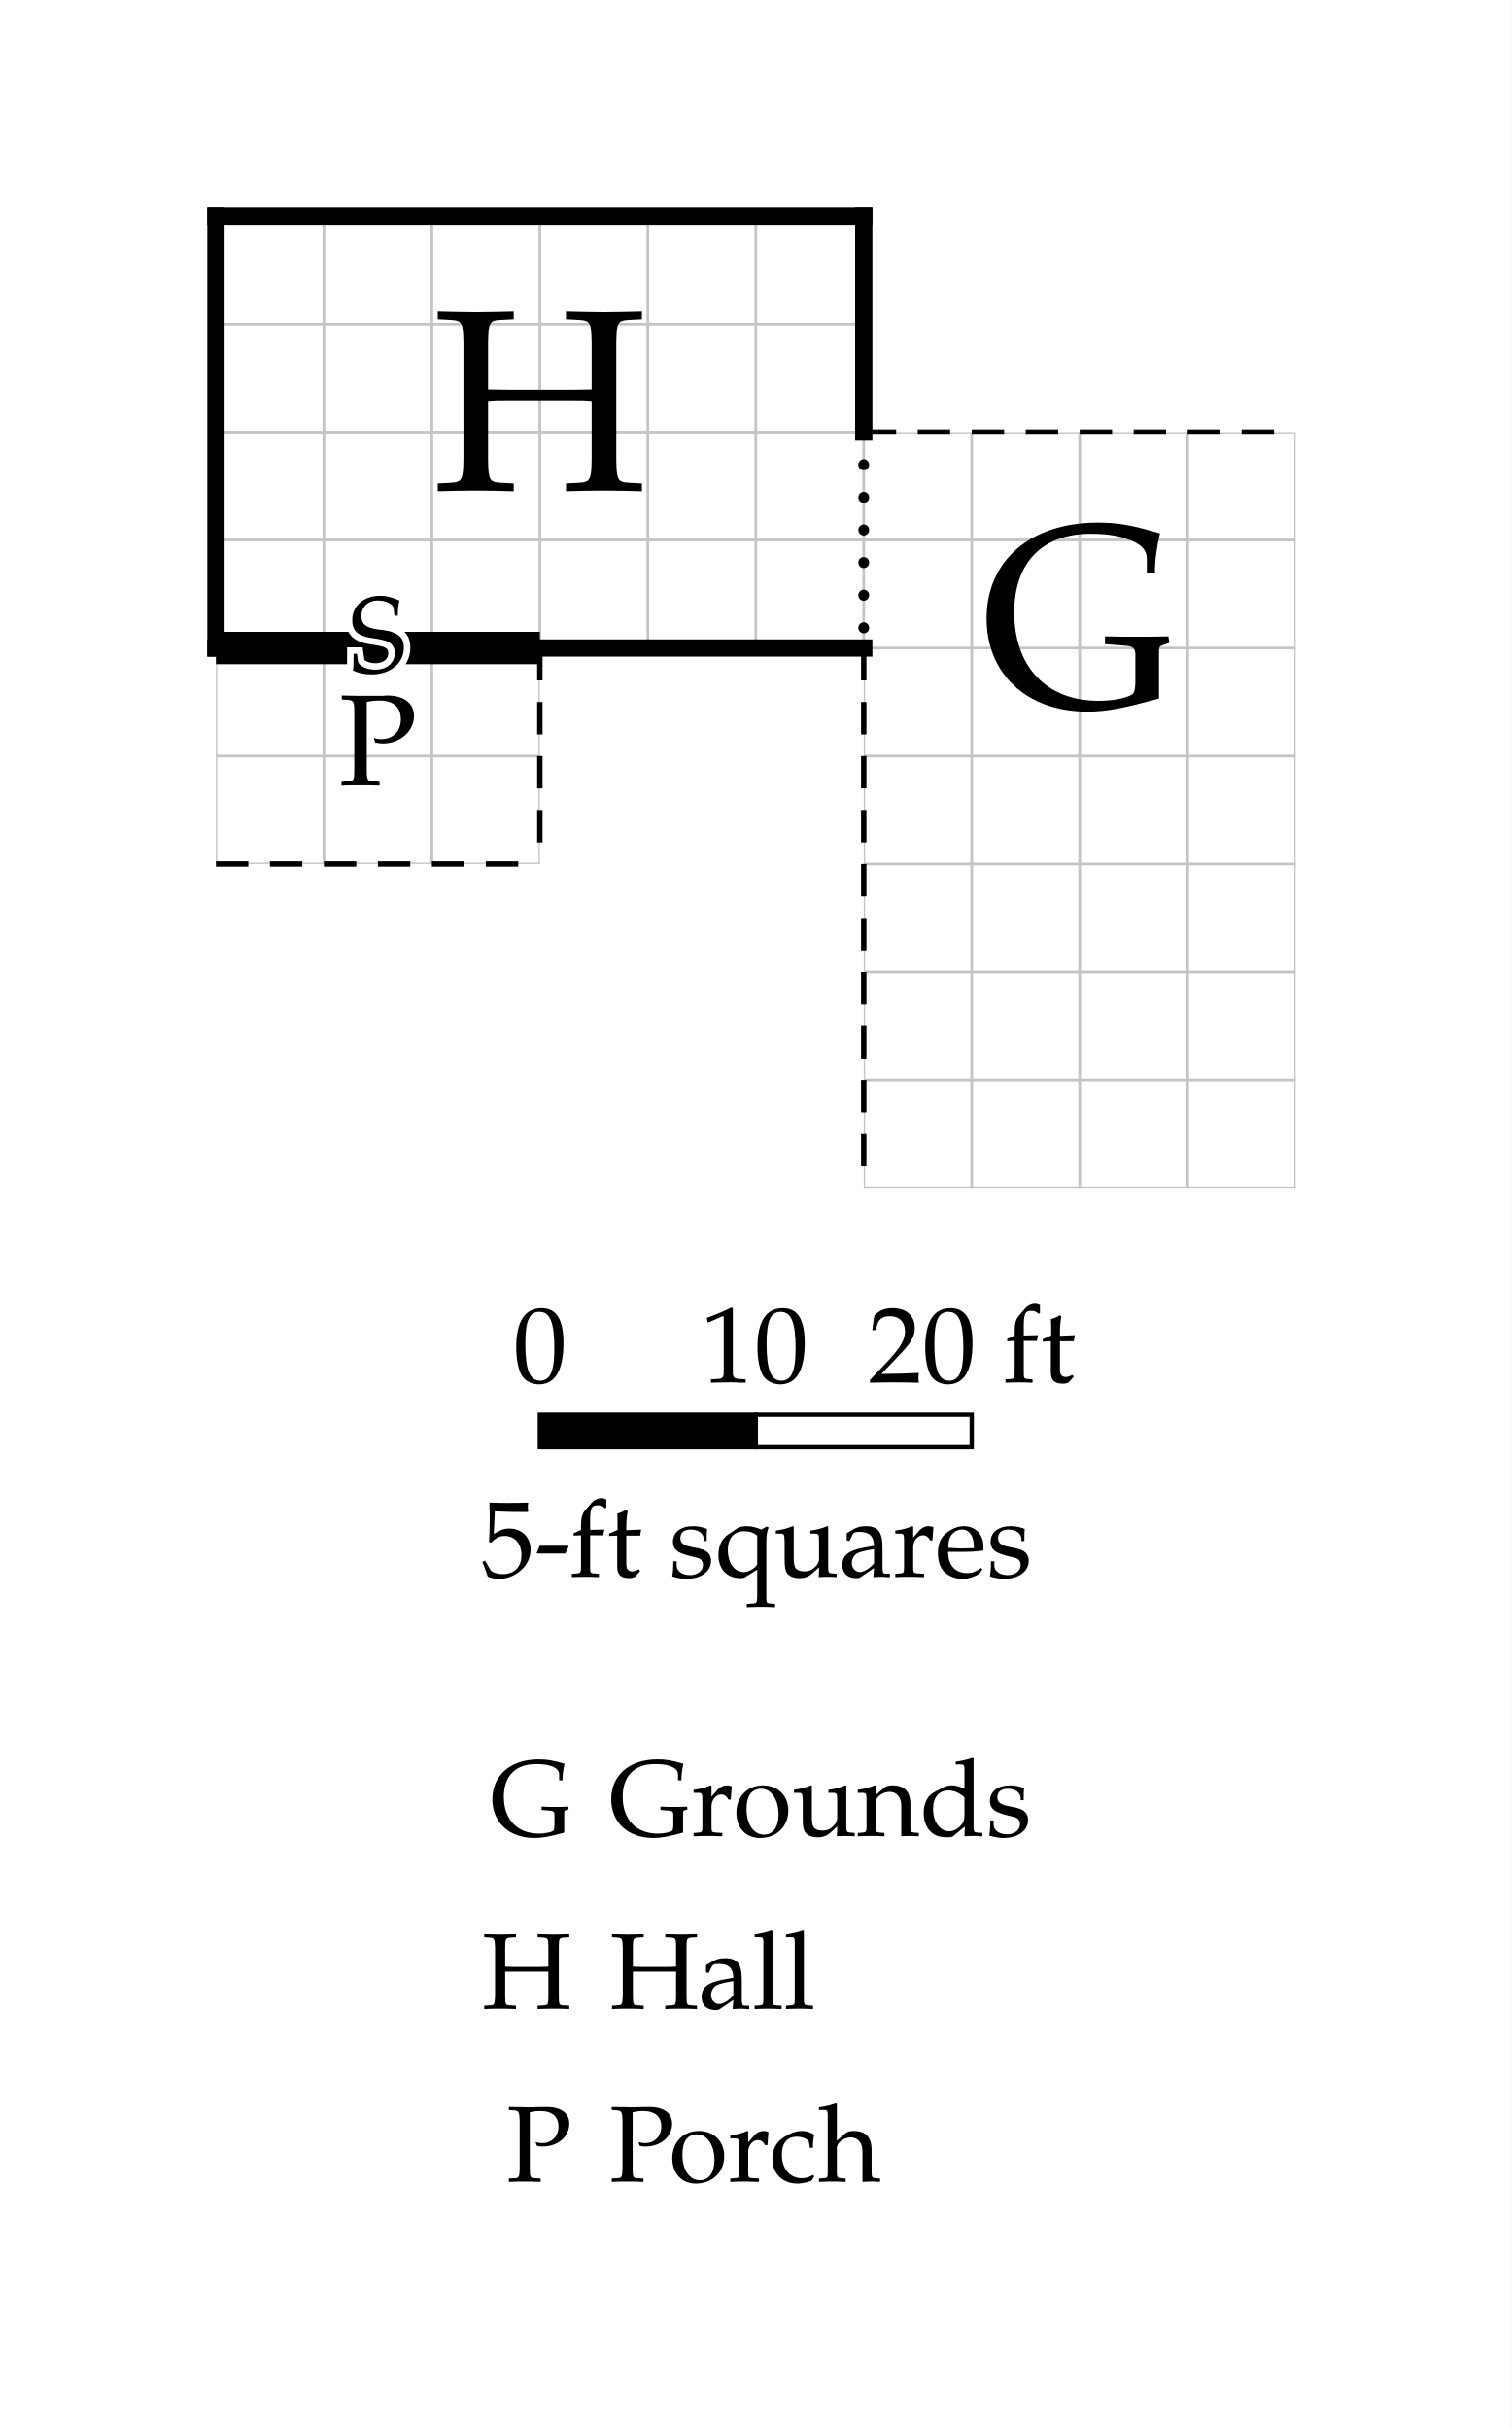
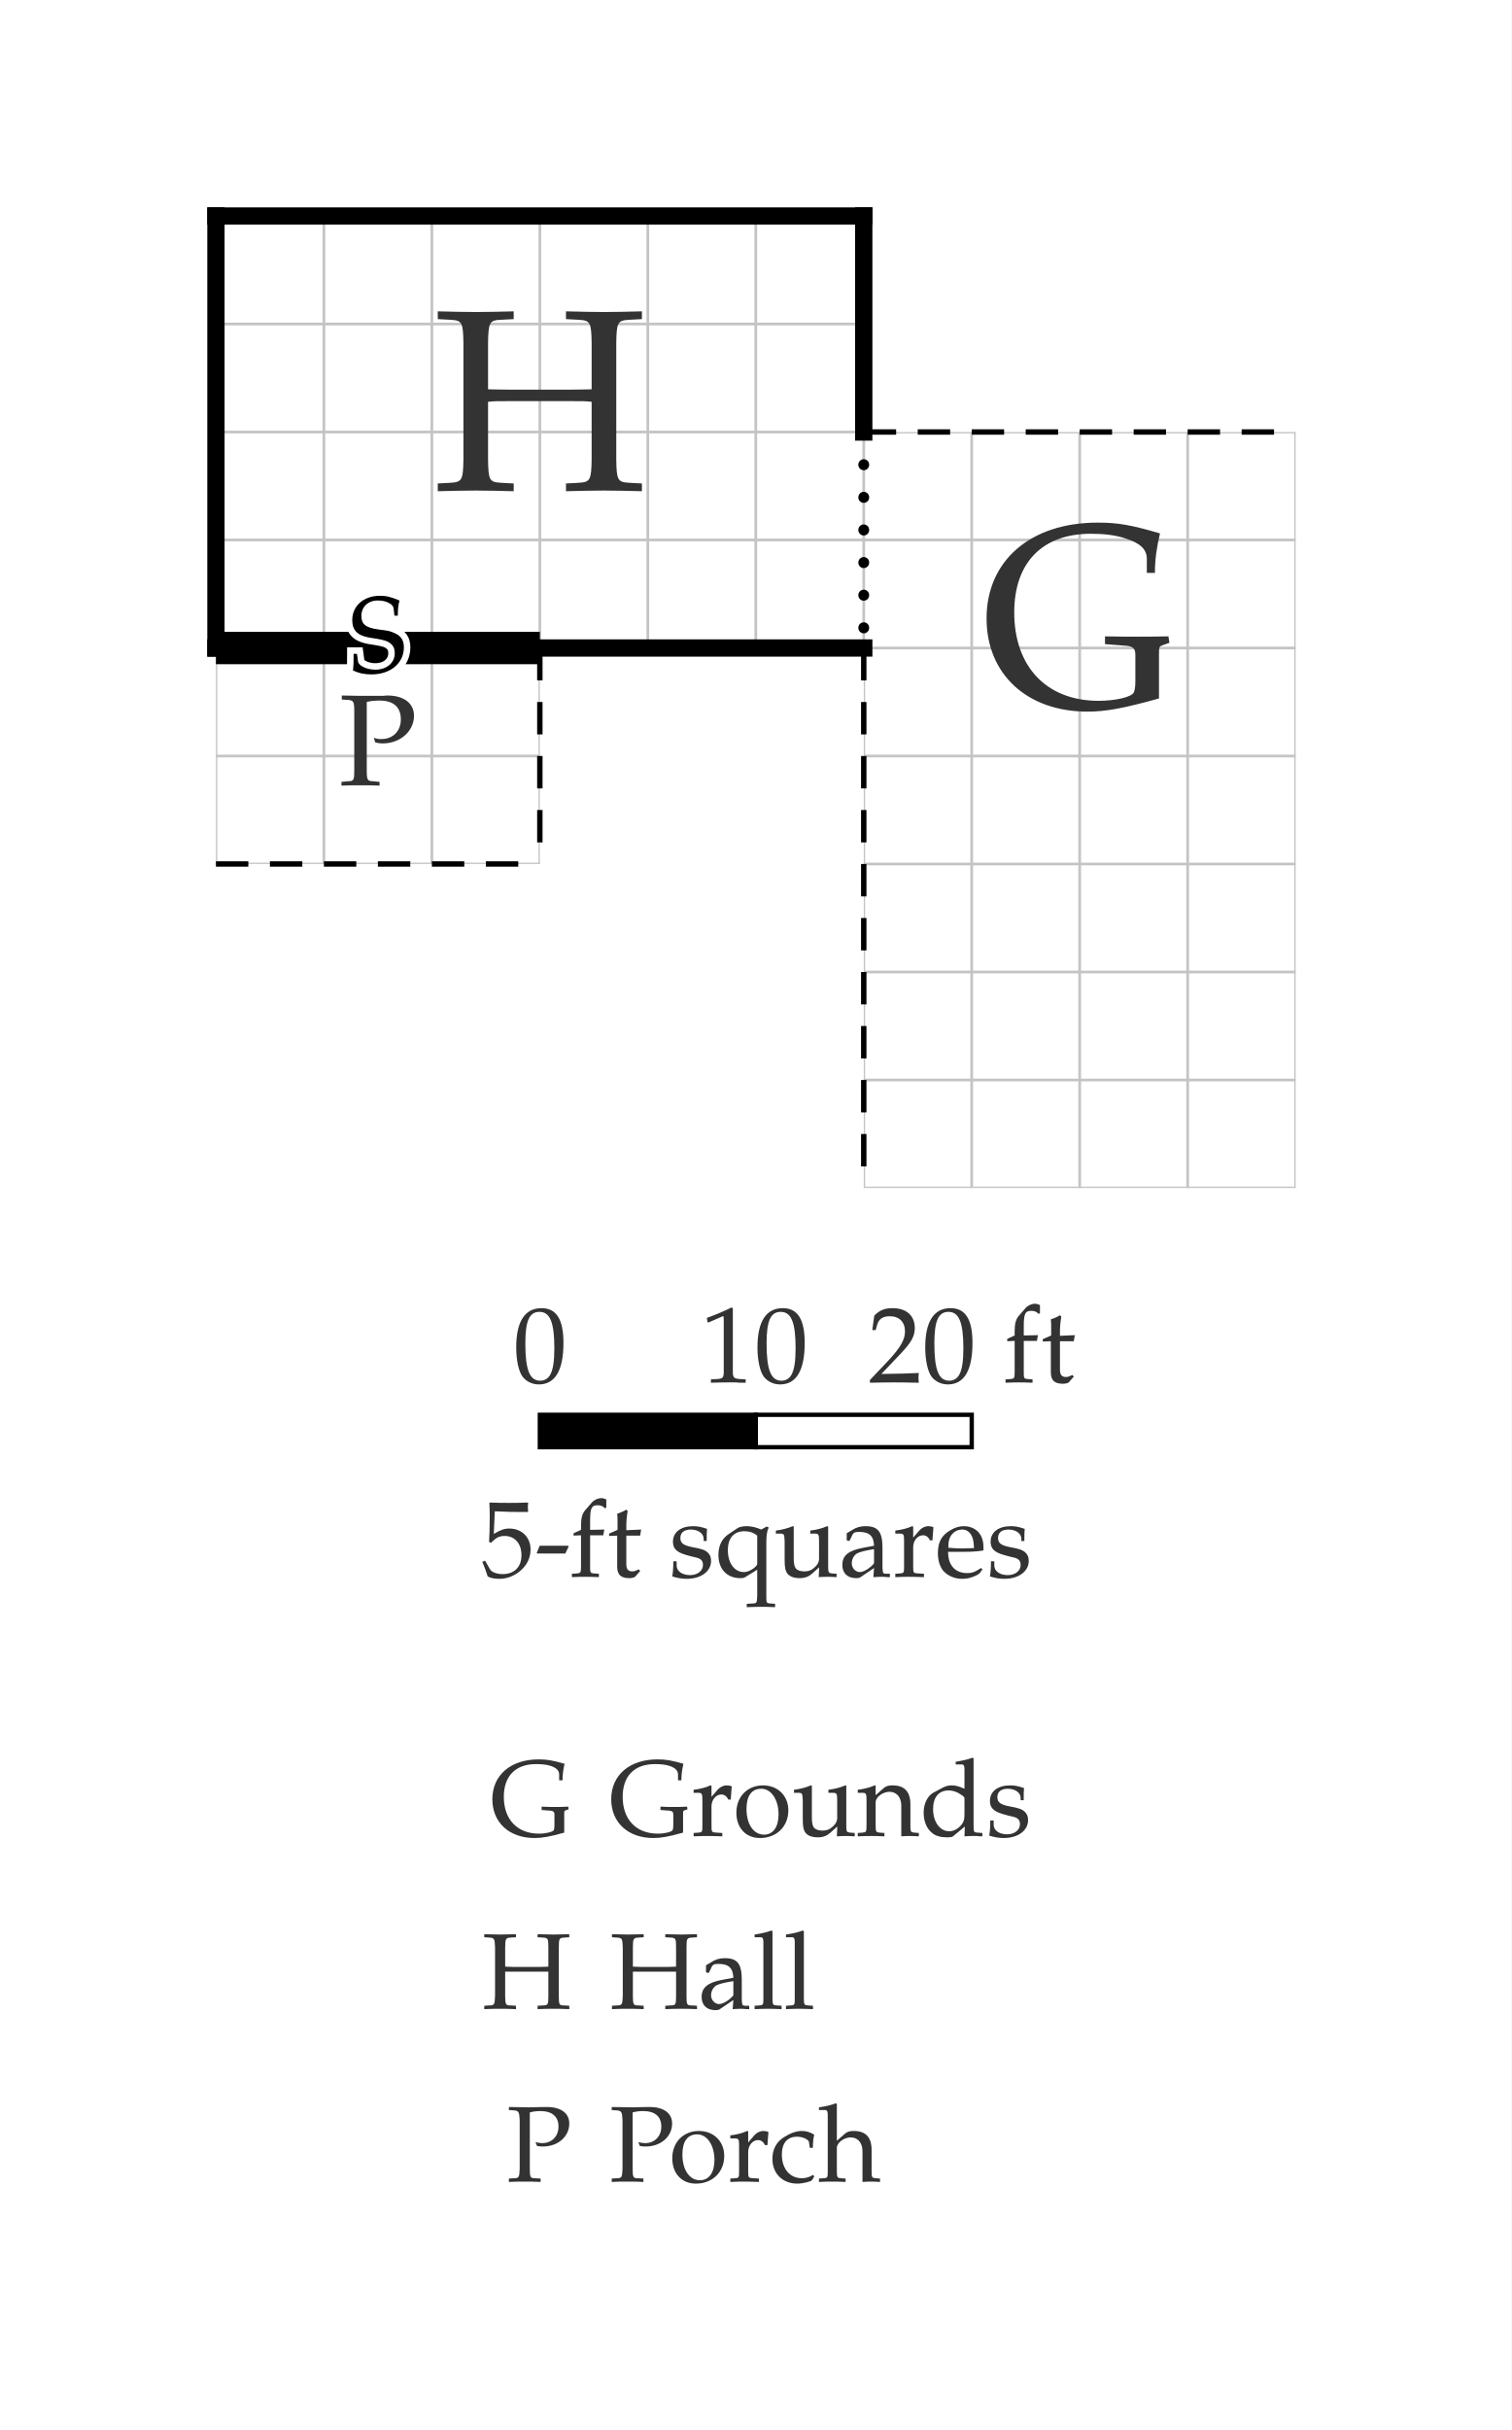
<svg xmlns="http://www.w3.org/2000/svg" width="700" height="1125" viewBox="-10 -10 70 112.5" font-family="Palatino, Georgia, Times New Roman, serif" font-weight="400" fill="black">
  <rect x="-10" y="-10" width="70" height="112.5" fill="white" />
  <defs>
    <clipPath id="plan-grid">
      <path d="M0 0h30v20h-30z M0 20h15v10h-15z M30 10h20v20h-20z M30 30h20v15h-20z" />
    </clipPath>
  </defs>
  <g class="grid" clip-path="url(#plan-grid)" stroke="#c4c4c4" stroke-width="0.125">
    <line x1="0" y1="0" x2="0" y2="45" />
    <line x1="5" y1="0" x2="5" y2="45" />
    <line x1="10" y1="0" x2="10" y2="45" />
    <line x1="15" y1="0" x2="15" y2="45" />
    <line x1="20" y1="0" x2="20" y2="45" />
    <line x1="25" y1="0" x2="25" y2="45" />
    <line x1="30" y1="0" x2="30" y2="45" />
    <line x1="35" y1="0" x2="35" y2="45" />
    <line x1="40" y1="0" x2="40" y2="45" />
    <line x1="45" y1="0" x2="45" y2="45" />
    <line x1="50" y1="0" x2="50" y2="45" />
    <line x1="0" y1="0" x2="50" y2="0" />
    <line x1="0" y1="5" x2="50" y2="5" />
    <line x1="0" y1="10" x2="50" y2="10" />
    <line x1="0" y1="15" x2="50" y2="15" />
    <line x1="0" y1="20" x2="50" y2="20" />
    <line x1="0" y1="25" x2="50" y2="25" />
    <line x1="0" y1="30" x2="50" y2="30" />
    <line x1="0" y1="35" x2="50" y2="35" />
    <line x1="0" y1="40" x2="50" y2="40" />
    <line x1="0" y1="45" x2="50" y2="45" />
  </g>
  <line class="wall exterior" x1="0" y1="0" x2="0" y2="20" stroke="black" stroke-width="0.8" stroke-linecap="square" />
  <line class="wall exterior" x1="0" y1="0" x2="30" y2="0" stroke="black" stroke-width="0.8" stroke-linecap="square" />
  <line class="wall exterior" x1="0" y1="20" x2="30" y2="20" stroke="black" stroke-width="0.8" stroke-linecap="square" />
  <line class="wall exterior" x1="30" y1="0" x2="30" y2="10" stroke="black" stroke-width="0.8" stroke-linecap="square" />
-   <text data-room="hall" x="15" y="10" text-anchor="middle" dominant-baseline="central" font-size="12">H</text>
-   <text data-room="porch" x="7.5" y="25" text-anchor="middle" dominant-baseline="central" font-size="6">P</text>
-   <text data-block="grounds" x="40" y="20" text-anchor="middle" dominant-baseline="central" font-size="12">G</text>
+   <text data-room="hall" x="15" y="10" text-anchor="middle" dominant-baseline="central" font-size="12" fill="#333333">H</text>
+   <text data-room="porch" x="7.5" y="25" text-anchor="middle" dominant-baseline="central" font-size="6" fill="#333333">P</text>
+   <text data-block="grounds" x="40" y="20" text-anchor="middle" dominant-baseline="central" font-size="12" fill="#333333">G</text>
  <line class="divider" x1="0" y1="30" x2="15" y2="30" stroke="black" stroke-width="0.25" stroke-dasharray="1.5 1" />
  <line class="divider" x1="15" y1="20" x2="15" y2="30" stroke="black" stroke-width="0.25" stroke-dasharray="1.5 1" />
  <line class="divider" x1="30" y1="10" x2="50" y2="10" stroke="black" stroke-width="0.25" stroke-dasharray="1.5 1" />
  <line class="divider" x1="30" y1="20" x2="30" y2="30" stroke="black" stroke-width="0.25" stroke-dasharray="1.5 1" />
  <line class="divider" x1="30" y1="30" x2="30" y2="45" stroke="black" stroke-width="0.25" stroke-dasharray="1.5 1" />
  <line class="open" x1="30" y1="10" x2="30" y2="20" stroke="black" stroke-width="0.5" stroke-dasharray="0.01 1.5" stroke-linecap="round" />
  <line class="secret" x1="0" y1="20" x2="15" y2="20" stroke="black" stroke-width="1.5" />
  <text class="secret" x="7.5" y="20" text-anchor="middle" dominant-baseline="central" font-size="5" stroke="white" stroke-width="0.6" paint-order="stroke">S</text>
-   <g class="scale" font-size="5">
+   <g class="scale" font-size="5" fill="#333333">
    <text x="13.765" y="54">0</text>
    <text x="22.438" y="54">10</text>
    <text x="30.206" y="54">20 ft</text>
    <text x="12.273" y="63">5-ft squares</text>
    <rect x="15" y="55.5" width="10" height="1.5" fill="black" stroke="black" stroke-width="0.2" />
    <rect x="25" y="55.5" width="10" height="1.5" fill="white" stroke="black" stroke-width="0.2" />
  </g>
-   <g class="key" font-size="5">
+   <g class="key" font-size="5" fill="#333333">
    <text x="12.692" y="75">G</text>
    <text x="18.195" y="75">Grounds</text>
  </g>
-   <g class="key" font-size="5">
+   <g class="key" font-size="5" fill="#333333">
    <text x="12.318" y="83">H</text>
    <text x="18.231" y="83">Hall</text>
  </g>
-   <g class="key" font-size="5">
+   <g class="key" font-size="5" fill="#333333">
    <text x="13.456" y="91">P</text>
    <text x="18.219" y="91">Porch</text>
  </g>
</svg>
